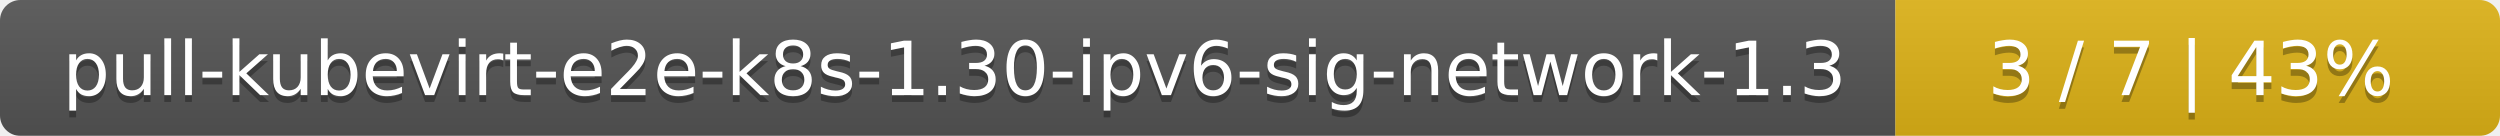
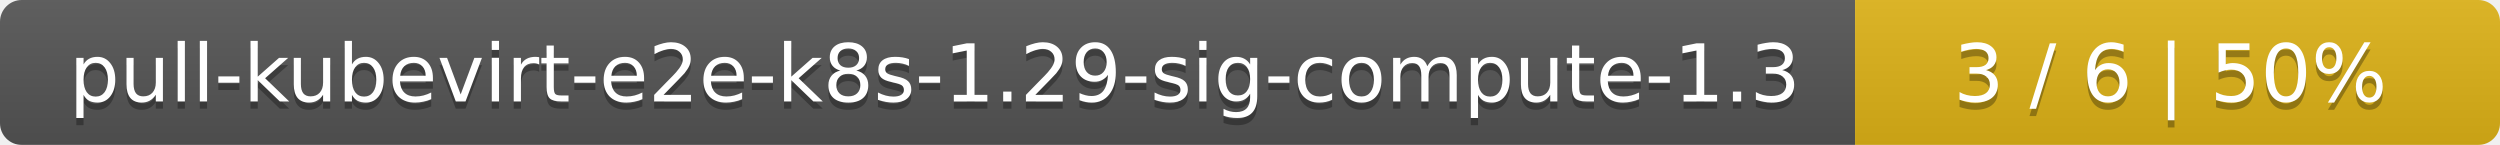
- <svg xmlns="http://www.w3.org/2000/svg" width="368" height="20">
+ <svg xmlns="http://www.w3.org/2000/svg" width="345" height="20">
  <linearGradient id="smooth" x2="0" y2="100%">
    <stop offset="0" stop-color="#bbb" stop-opacity=".1" />
    <stop offset="1" stop-opacity=".1" />
  </linearGradient>
  <mask id="round">
-     <rect width="368" height="20" rx="3" fill="#fff" />
+     <rect width="345" height="20" rx="3" fill="#fff" />
  </mask>
  <g mask="url(#round)">
-     <rect width="279" height="20" fill="#555" />
-     <rect x="279" width="89" height="20" fill="#dfb317" />
-     <rect width="368" height="20" fill="url(#smooth)" />
+     <rect width="256" height="20" fill="#555" />
+     <rect x="256" width="89" height="20" fill="#dfb317" />
+     <rect width="345" height="20" fill="url(#smooth)" />
  </g>
  <g fill="#fff" text-anchor="middle" font-family="DejaVu Sans,Verdana,Geneva,sans-serif" font-size="11">
-     <text x="140.5" y="15" fill="#010101" fill-opacity=".3">pull-kubevirt-e2e-k8s-1.30-ipv6-sig-network-1.3</text>
-     <text x="140.5" y="14">pull-kubevirt-e2e-k8s-1.30-ipv6-sig-network-1.3</text>
-     <text x="322.5" y="15" fill="#010101" fill-opacity=".3">3 / 7    |    43%</text>
-     <text x="322.5" y="14">3 / 7    |    43%</text>
+     <text x="129" y="15" fill="#010101" fill-opacity=".3">pull-kubevirt-e2e-k8s-1.29-sig-compute-1.3</text>
+     <text x="129" y="14">pull-kubevirt-e2e-k8s-1.29-sig-compute-1.3</text>
+     <text x="299.5" y="15" fill="#010101" fill-opacity=".3">3 / 6    |    50%</text>
+     <text x="299.5" y="14">3 / 6    |    50%</text>
  </g>
</svg>
